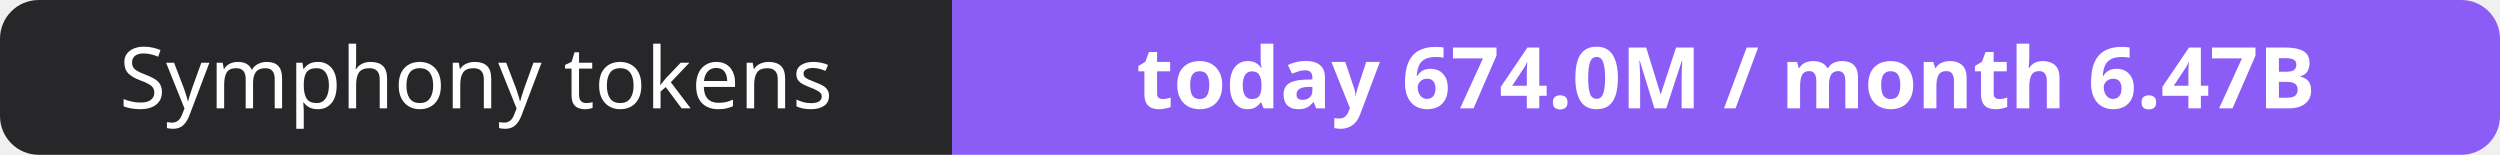
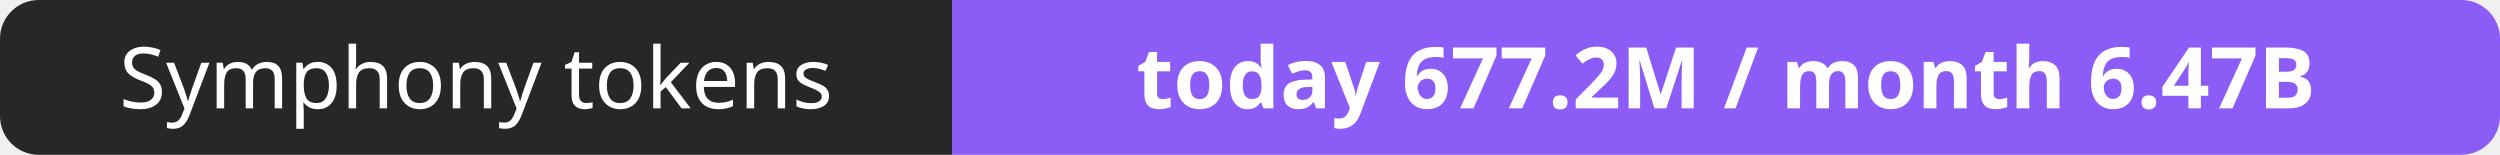
- <svg xmlns="http://www.w3.org/2000/svg" width="323" height="20" role="img" aria-label="Symphony tokens: today 674.0M / month 6.47B">
+ <svg xmlns="http://www.w3.org/2000/svg" width="323" height="20" role="img" aria-label="Symphony tokens: today 677.2M / month 6.47B">
  <clipPath id="r">
    <rect width="323" height="20" rx="5" fill="#fff" />
  </clipPath>
  <g clip-path="url(#r)">
    <rect width="123" height="20" fill="#27272a" />
    <rect x="123" width="200" height="20" fill="#8b5cf6" />
  </g>
  <g fill="#fff" text-anchor="middle" font-family="Verdana,Geneva,sans-serif" font-size="11">
    <text x="61.5" y="14">Symphony tokens</text>
-     <text x="223.0" y="14" font-weight="700">today 674.0M / month 6.47B</text>
+     <text x="223.0" y="14" font-weight="700">today 677.2M / month 6.47B</text>
  </g>
</svg>
